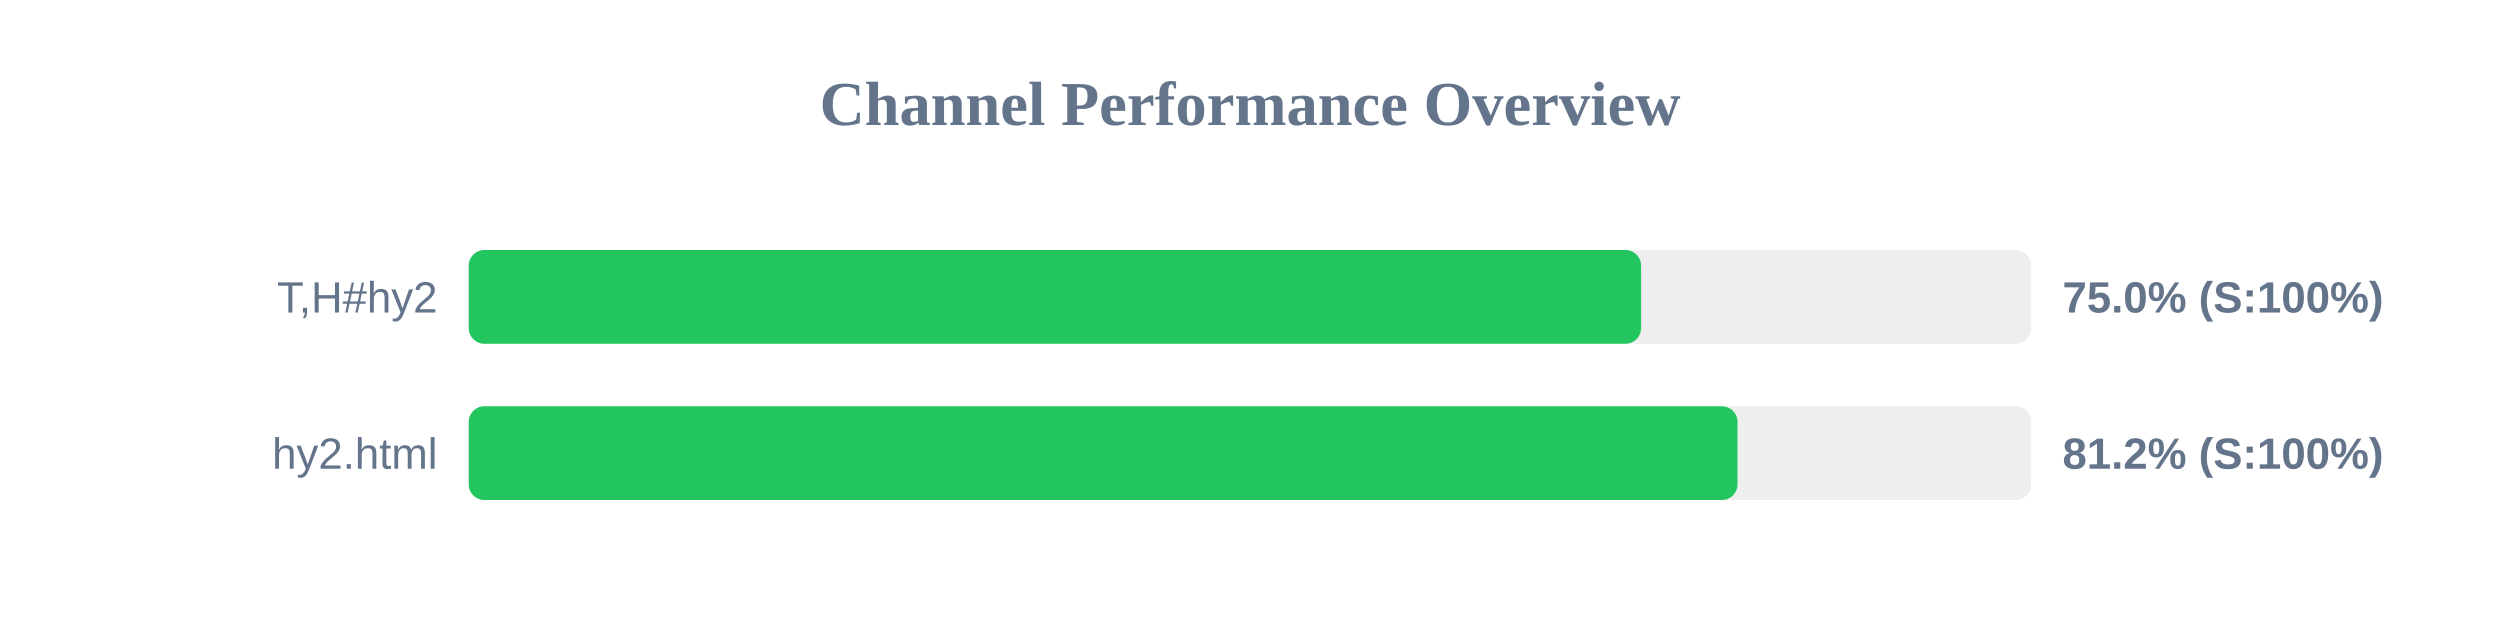
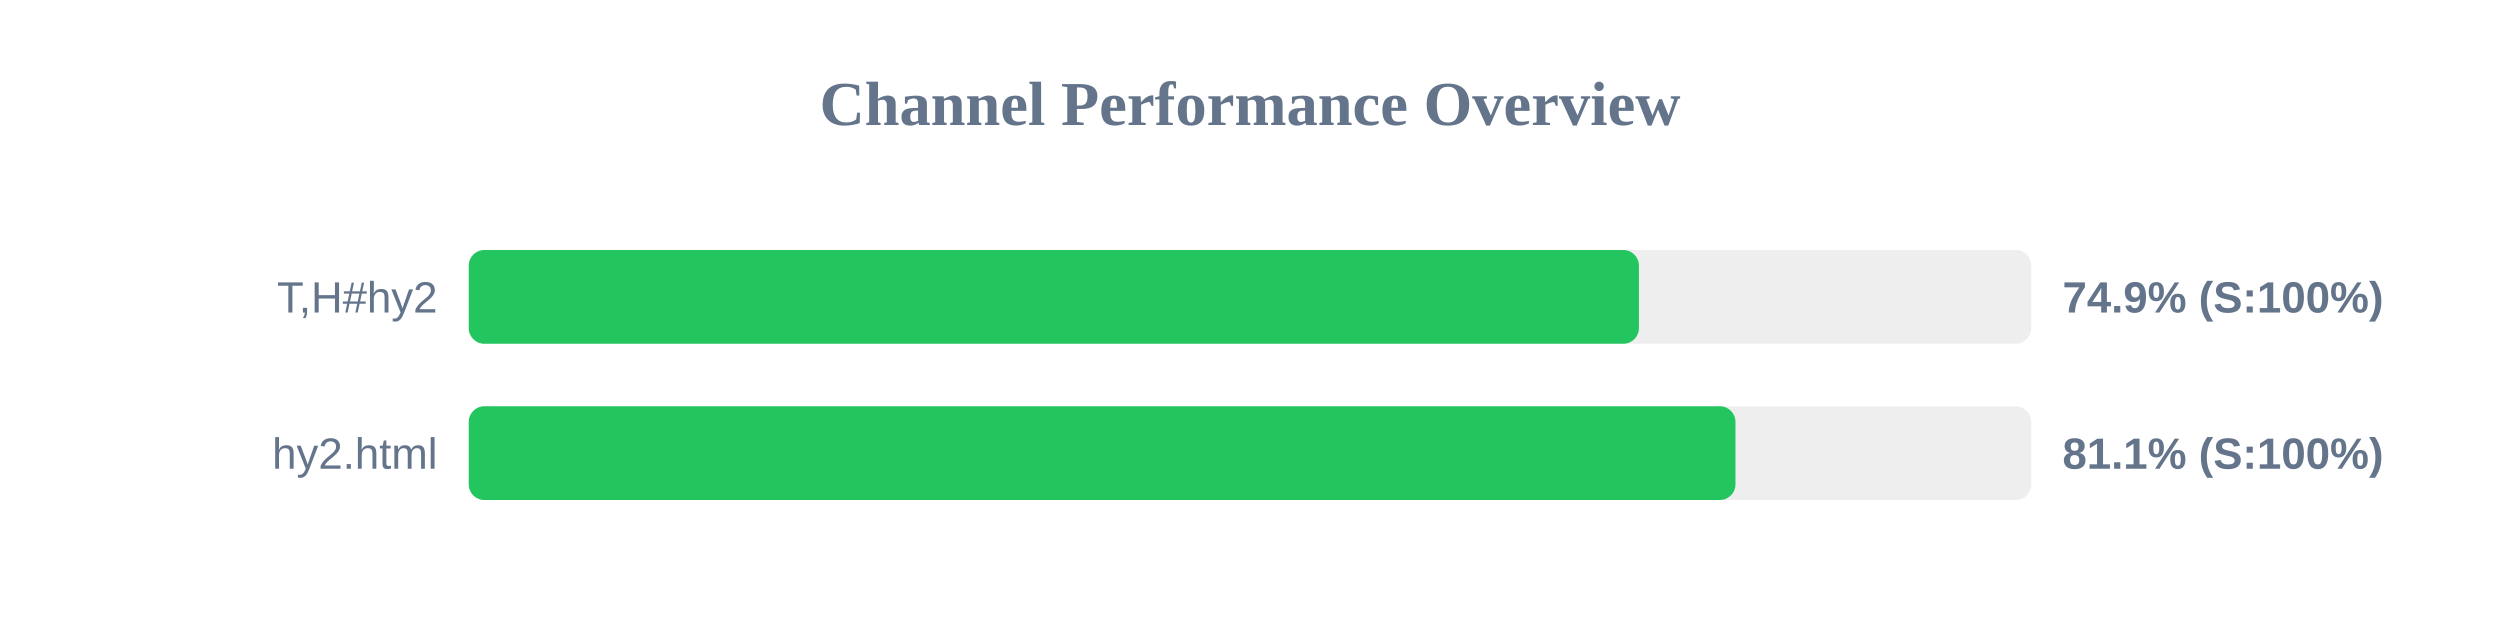
<svg xmlns="http://www.w3.org/2000/svg" width="800" height="200" version="1.1">
  <style>
        .row { font: 14px Arial; fill: #64748b; }
        .score { font: bold 14px Arial; fill: #64748b; }
    </style>
  <text x="400" y="40" text-anchor="middle" font-size="20px" font-weight="bold" fill="#64748b">Channel Performance Overview</text>
  <rect x="150" y="80" width="500" height="30" fill="#eee" rx="5" />
-   <rect x="150" y="80" width="375.15" height="30" fill="#22c55e" rx="5" />
+   <rect x="150" y="80" width="374.45" height="30" fill="#22c55e" rx="5" />
  <text x="140" y="100" text-anchor="end" class="row">T,H#hy2</text>
-   <text x="660" y="100" text-anchor="start" class="score">75.0% (S:100%)</text>
+   <text x="660" y="100" text-anchor="start" class="score">74.9% (S:100%)</text>
  <rect x="150" y="130" width="500" height="30" fill="#eee" rx="5" />
-   <rect x="150" y="130" width="406.0" height="30" fill="#22c55e" rx="5" />
+   <rect x="150" y="130" width="405.35" height="30" fill="#22c55e" rx="5" />
  <text x="140" y="150" text-anchor="end" class="row">hy2.html</text>
-   <text x="660" y="150" text-anchor="start" class="score">81.2% (S:100%)</text>
+   <text x="660" y="150" text-anchor="start" class="score">81.1% (S:100%)</text>
</svg>
